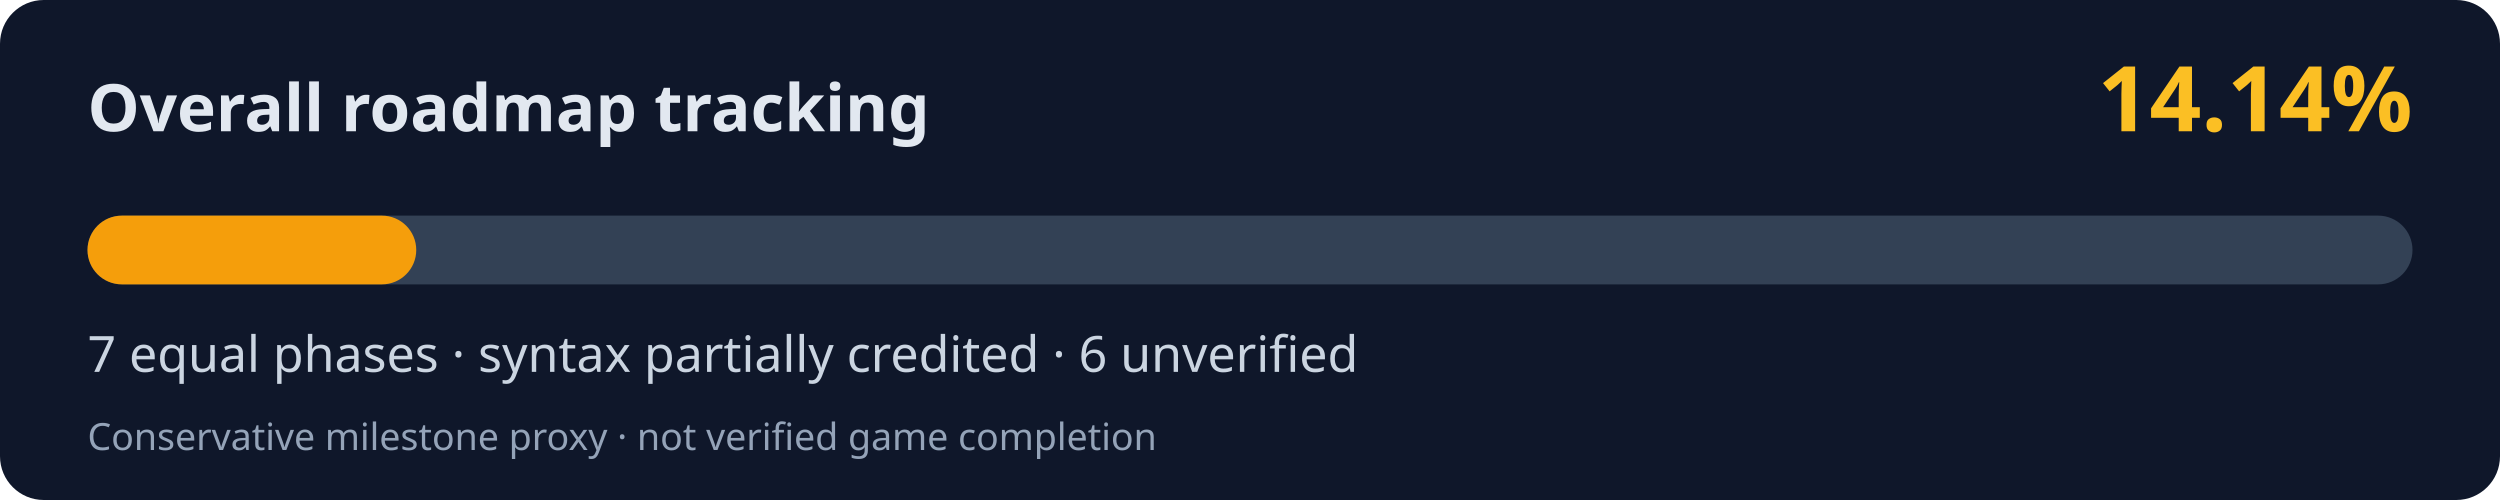
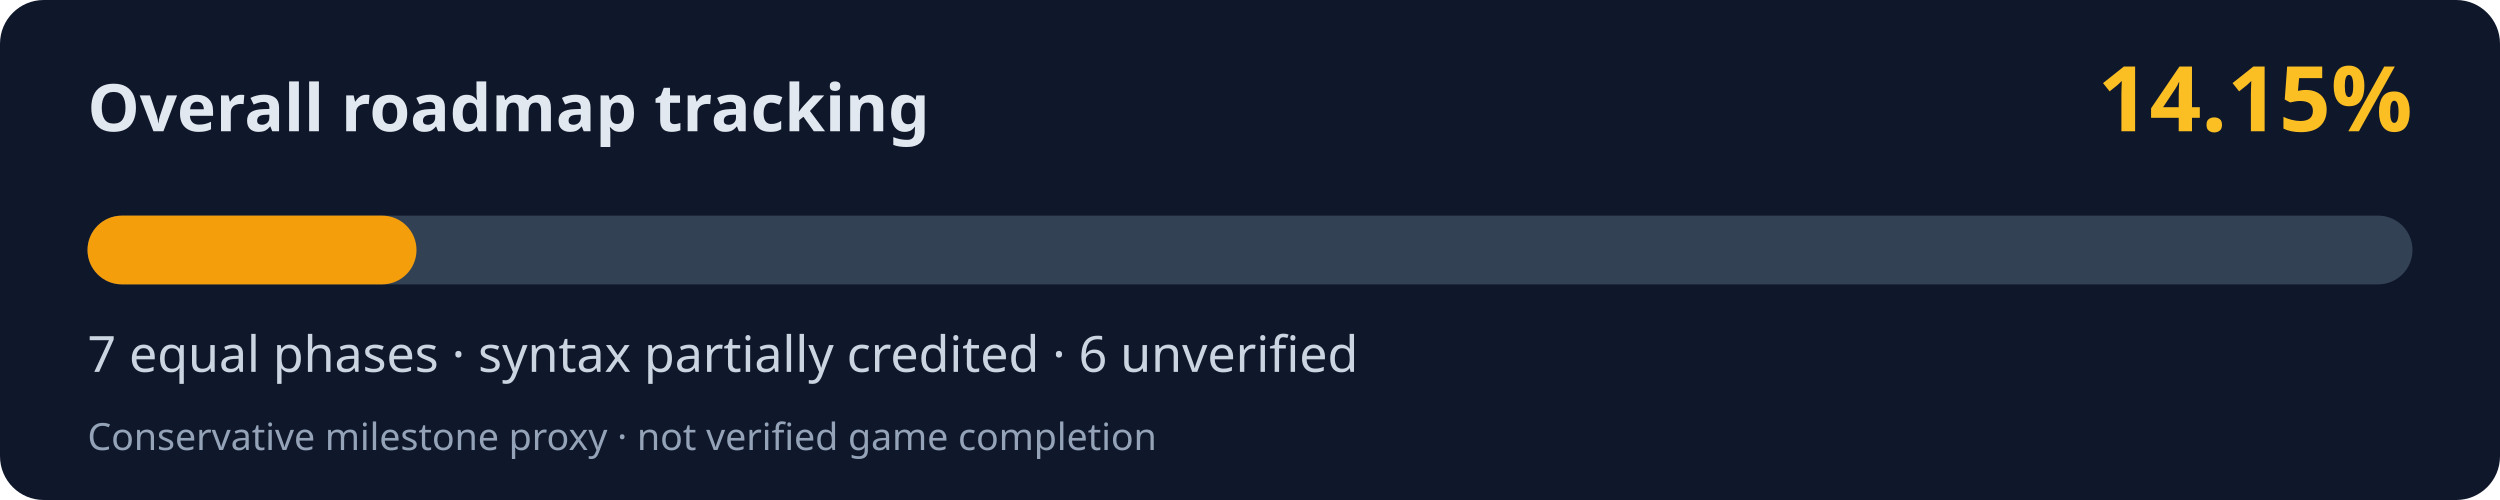
<svg xmlns="http://www.w3.org/2000/svg" width="800" height="160" viewBox="0 0 800 160" role="img" aria-labelledby="title desc">
  <rect width="800" height="160" rx="14" fill="#0f172a" />
  <text x="28" y="42" fill="#e2e8f0" font-family="system-ui,Segoe UI,sans-serif" font-weight="700" font-size="21">Overall roadmap tracking</text>
-   <text x="772" y="42" fill="#fbbf24" font-family="system-ui,Segoe UI,sans-serif" font-weight="700" font-size="29" text-anchor="end">14.14%</text>
+   <text x="772" y="42" fill="#fbbf24" font-family="system-ui,Segoe UI,sans-serif" font-weight="700" font-size="29" text-anchor="end">14.15%</text>
  <rect x="28" y="69" width="744" height="22" rx="11" fill="#334155" />
-   <rect x="28" y="69" width="105.20" height="22" rx="11" fill="#f59e0b" />
+   <rect x="28" y="69" width="105.28" height="22" rx="11" fill="#f59e0b" />
  <text x="28" y="119" fill="#cbd5e1" font-family="system-ui,Segoe UI,sans-serif" font-size="16">7 equal phases · syntax partially credited · 6 unverified</text>
  <text x="28" y="144" fill="#94a3b8" font-family="system-ui,Segoe UI,sans-serif" font-size="12">Conservative milestone proxy · not verified game completion</text>
</svg>
